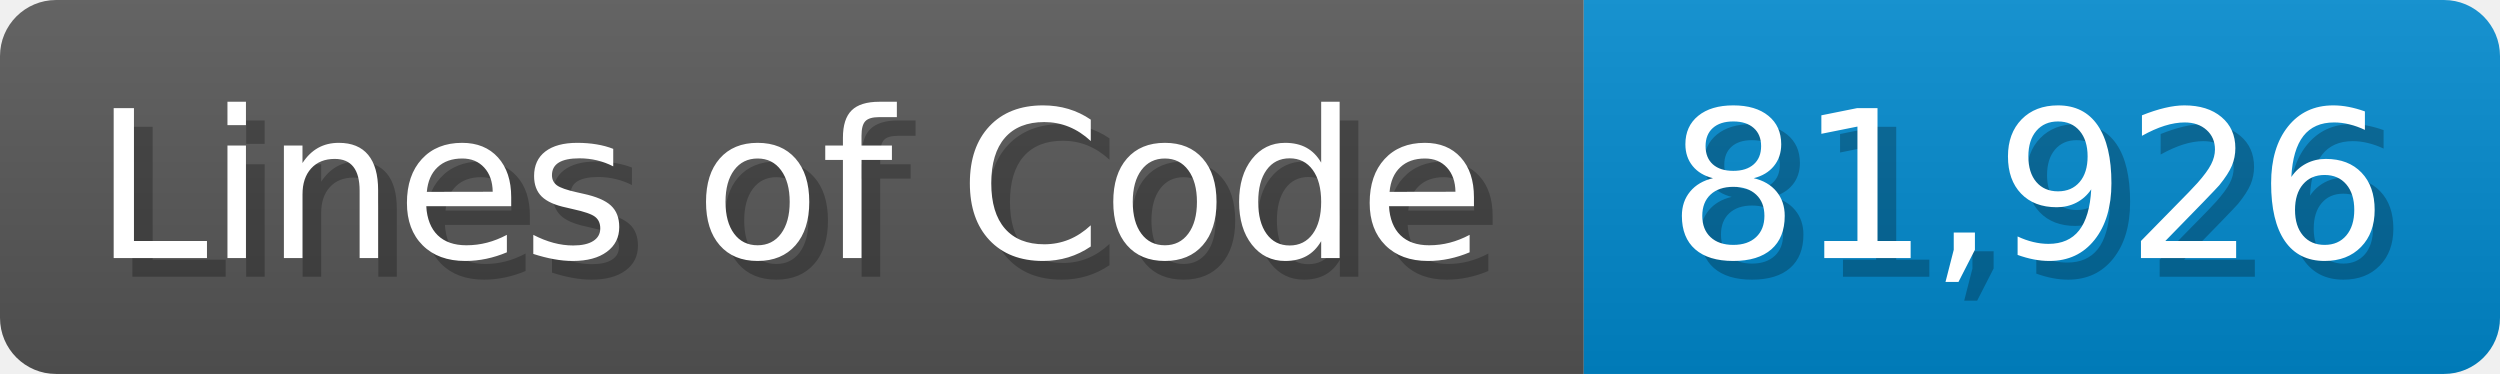
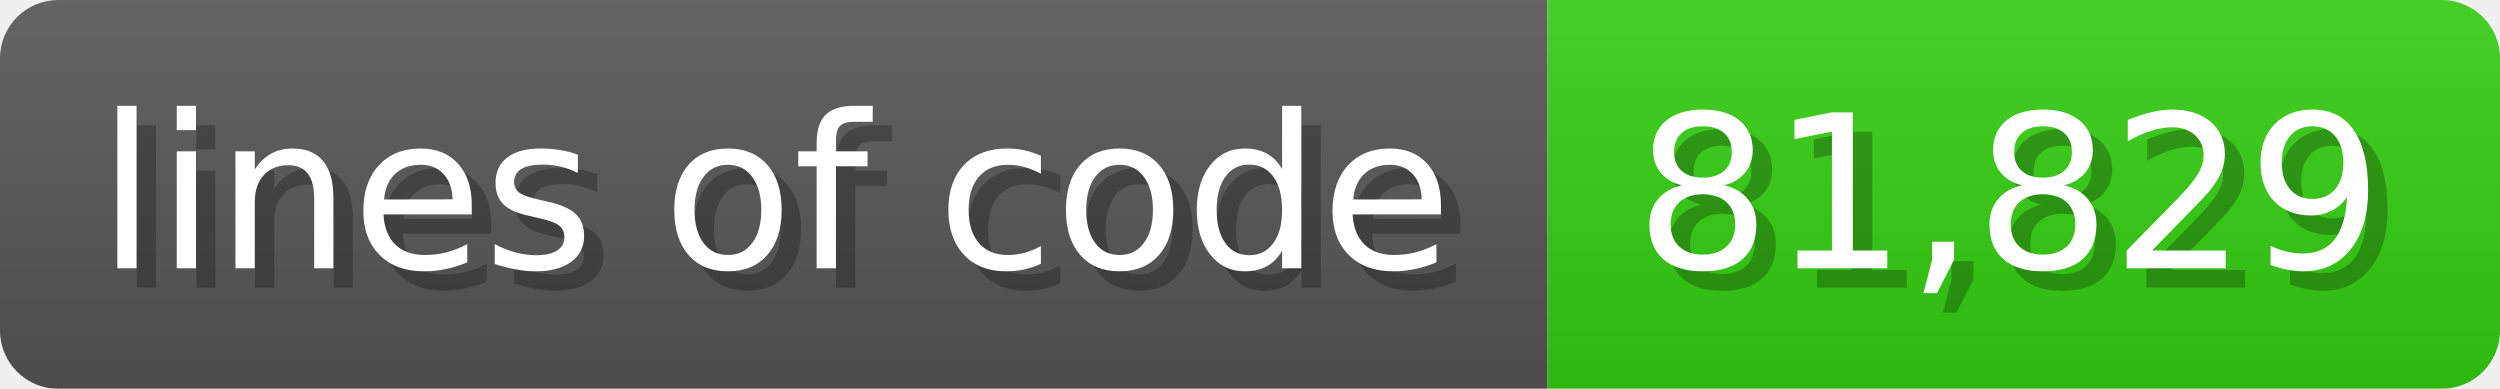
- <svg xmlns="http://www.w3.org/2000/svg" width="133.7" height="20" viewBox="0 0 1337 200">
+ <svg xmlns="http://www.w3.org/2000/svg" width="128.6" height="20" viewBox="0 0 1286 200">
  <linearGradient id="a" x2="0" y2="100%">
    <stop offset="0" stop-opacity=".1" stop-color="#EEE" />
    <stop offset="1" stop-opacity=".1" />
  </linearGradient>
  <mask id="m">
-     <rect width="1337" height="200" rx="30" fill="#FFF" />
+     <rect width="1286" height="200" rx="30" fill="#FFF" />
  </mask>
  <g mask="url(#m)">
-     <rect width="847" height="200" fill="#555" />
-     <rect width="490" height="200" fill="#08C" x="847" />
-     <rect width="1337" height="200" fill="url(#a)" />
+     <rect width="796" height="200" fill="#555" />
+     <rect width="490" height="200" fill="#3C1" x="796" />
+     <rect width="1286" height="200" fill="url(#a)" />
  </g>
  <g fill="#fff" text-anchor="start" font-family="Verdana,DejaVu Sans,sans-serif" font-size="110">
-     <text x="60" y="148" textLength="747" fill="#000" opacity="0.25">Lines of Code</text>
-     <text x="50" y="138" textLength="747">Lines of Code</text>
-     <text x="902" y="148" textLength="390" fill="#000" opacity="0.25">81,926</text>
-     <text x="892" y="138" textLength="390">81,926</text>
+     <text x="60" y="148" textLength="696" fill="#000" opacity="0.25">lines of code</text>
+     <text x="50" y="138" textLength="696">lines of code</text>
+     <text x="851" y="148" textLength="390" fill="#000" opacity="0.25">81,829</text>
+     <text x="841" y="138" textLength="390">81,829</text>
  </g>
</svg>
